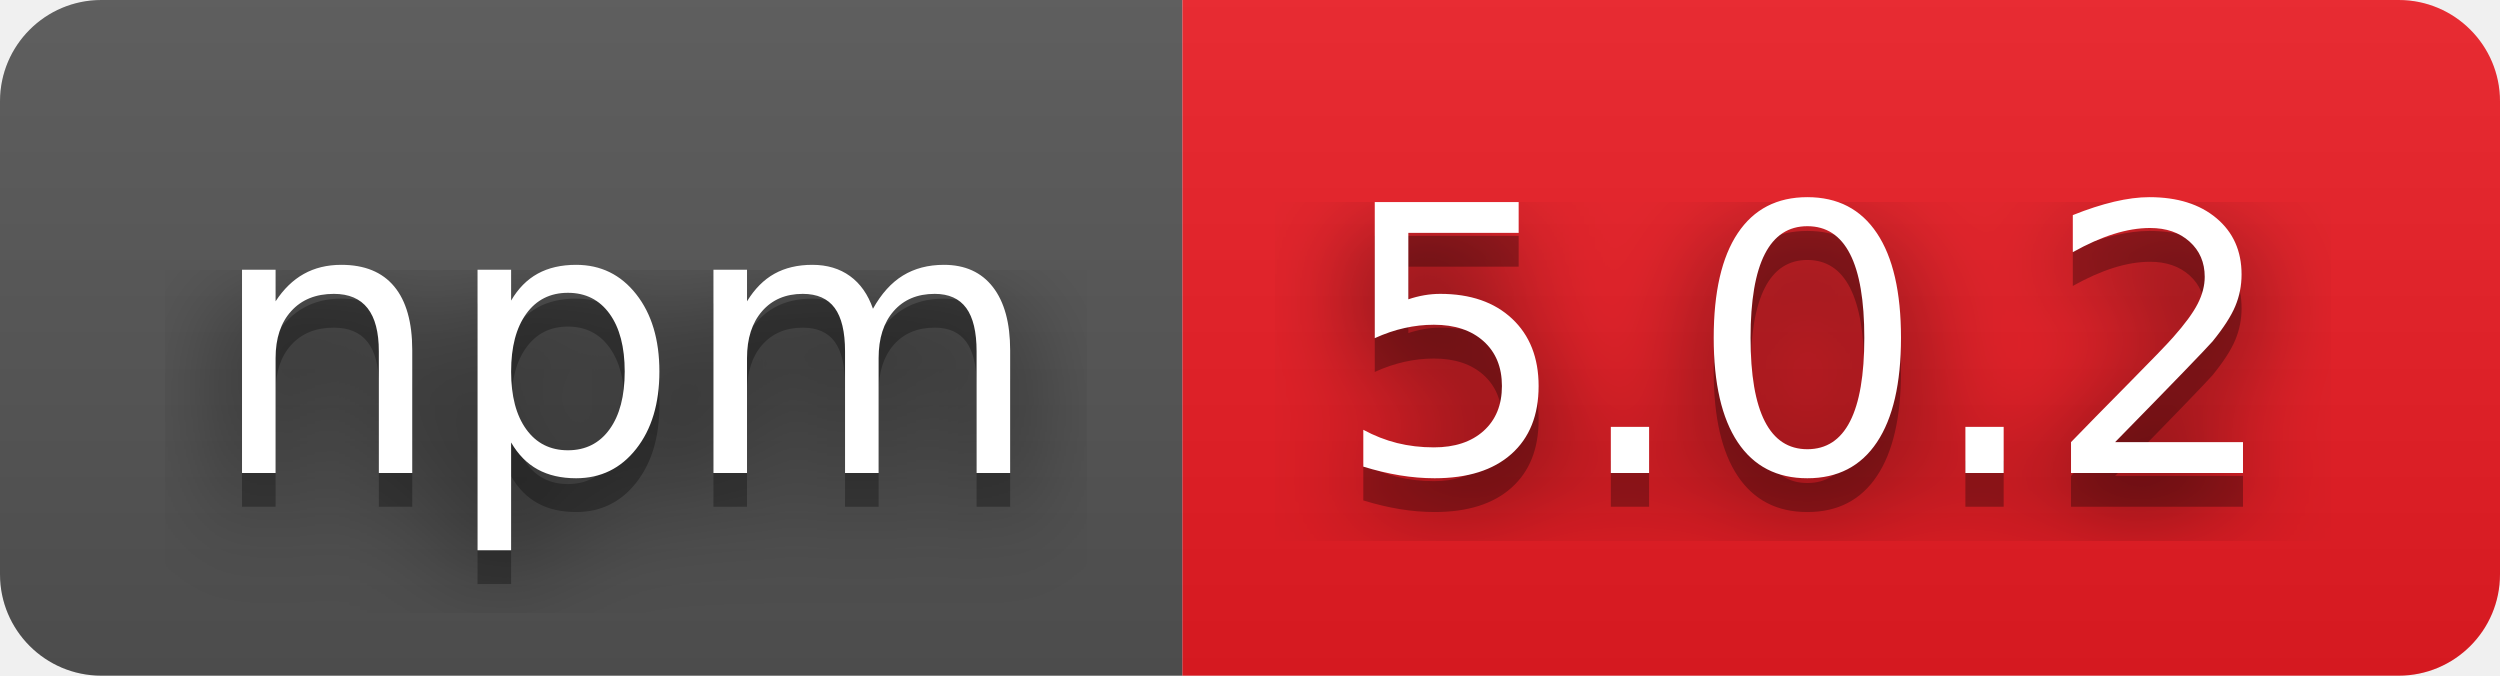
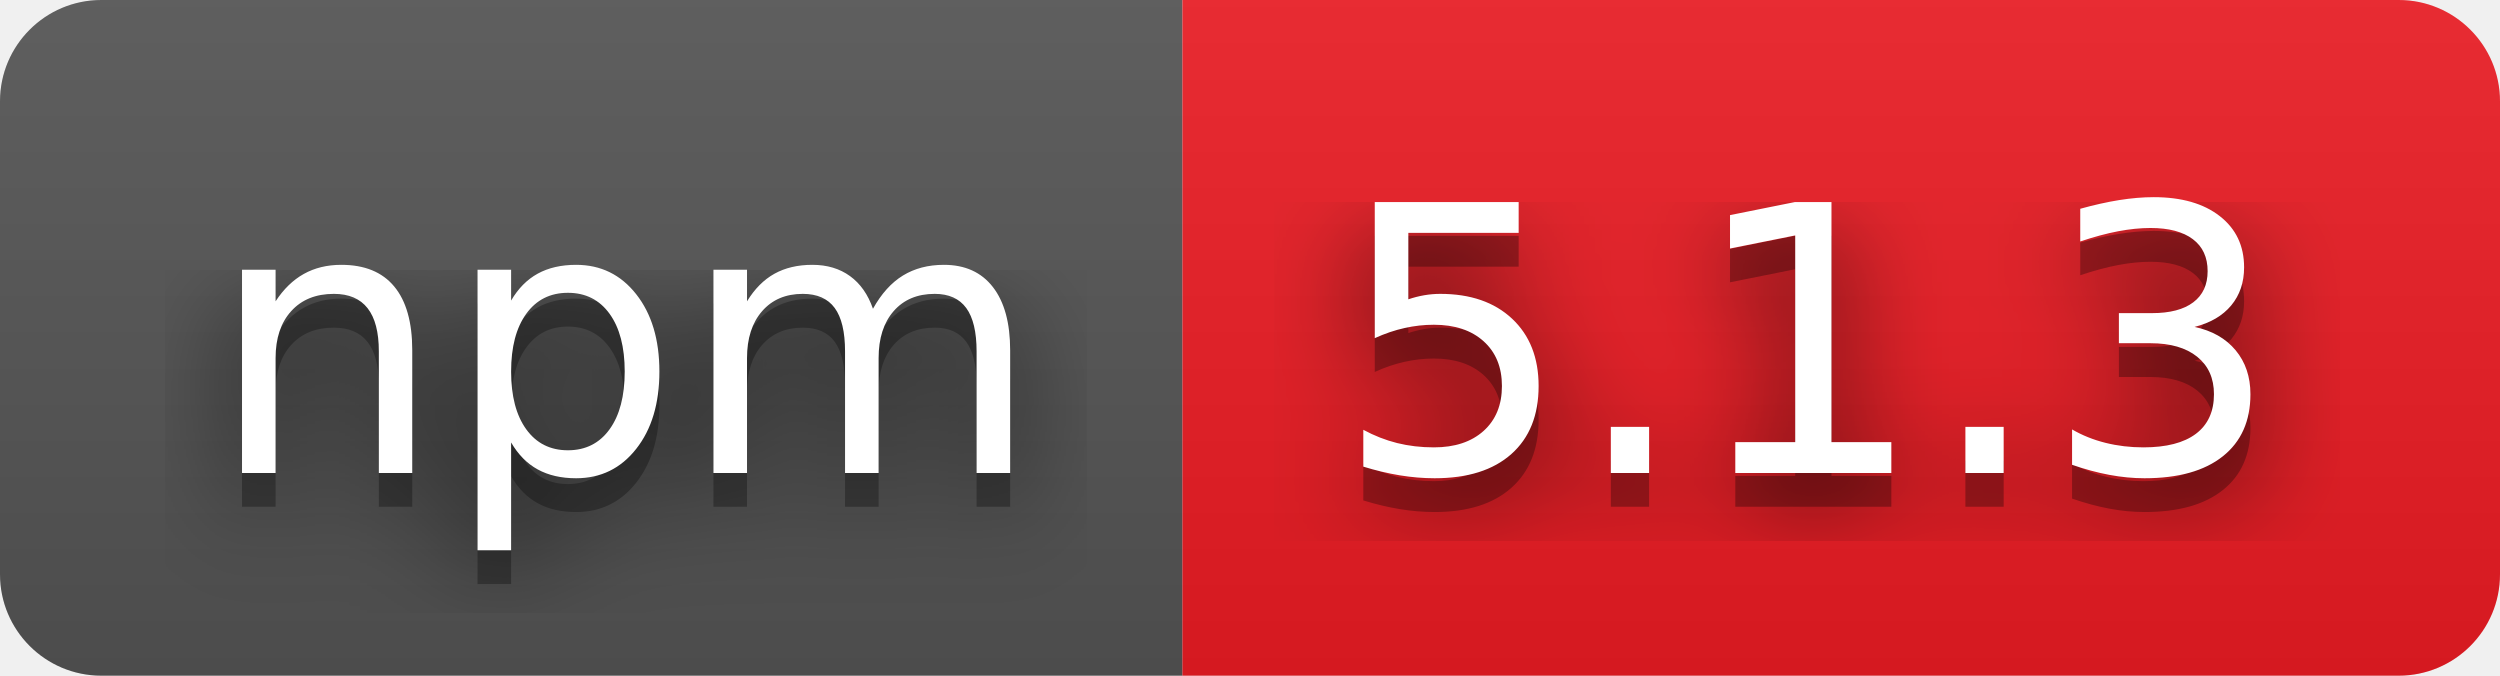
- <svg xmlns="http://www.w3.org/2000/svg" width="74" height="20" role="img" aria-label="npm: 5.0.2">
+ <svg xmlns="http://www.w3.org/2000/svg" width="74" height="20" role="img" aria-label="npm: 5.1.3">
  <filter id="blur">
    <feGaussianBlur stdDeviation="16" />
  </filter>
  <linearGradient id="s" x2="0" y2="100%">
    <stop offset="0" stop-color="#bbb" stop-opacity=".1" />
    <stop offset="1" stop-opacity=".1" />
  </linearGradient>
  <clipPath id="r">
    <rect width="74" height="20" rx="3" />
  </clipPath>
  <g clip-path="url(#r)">
    <rect width="35" height="20" fill="#555" />
    <rect x="35" width="39" height="20" fill="#ed1c24" />
    <rect width="74" height="20" fill="url(#s)" />
  </g>
  <g fill="#fff" text-anchor="middle" font-family="Verdana,Geneva,DejaVu Sans,sans-serif" text-rendering="geometricPrecision" font-size="110">
    <g transform="scale(.1)">
      <g aria-hidden="true" fill="#010101">
        <text x="185" y="150" fill-opacity=".8" filter="url(#blur)" textLength="250">npm</text>
        <text x="185" y="150" fill-opacity=".3" textLength="250">npm</text>
      </g>
      <text x="185" y="140" textLength="250">npm</text>
    </g>
    <g transform="scale(.1)">
      <g aria-hidden="true" fill="#010101">
-         <text x="535" y="150" fill-opacity=".8" filter="url(#blur)" textLength="290">5.0.2</text>
-         <text x="535" y="150" fill-opacity=".3" textLength="290">5.0.2</text>
+         <text x="535" y="150" fill-opacity=".8" filter="url(#blur)" textLength="290">5.1.3</text>
+         <text x="535" y="150" fill-opacity=".3" textLength="290">5.1.3</text>
      </g>
-       <text x="535" y="140" textLength="290">5.0.2</text>
+       <text x="535" y="140" textLength="290">5.1.3</text>
    </g>
  </g>
</svg>
